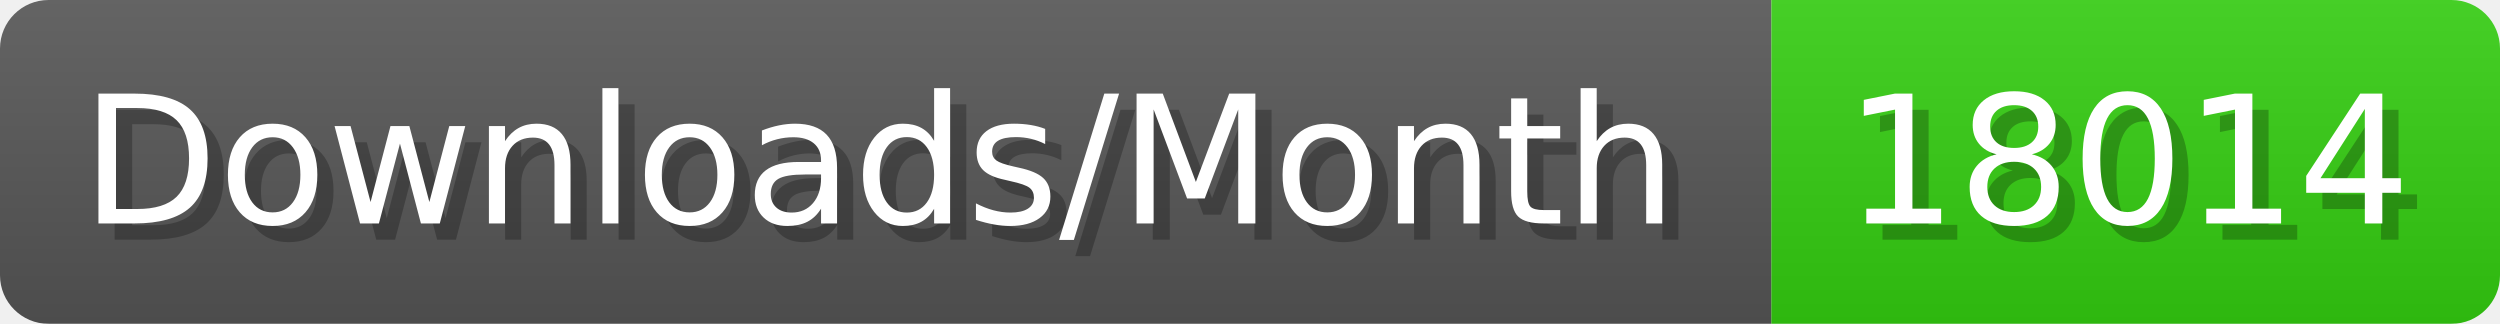
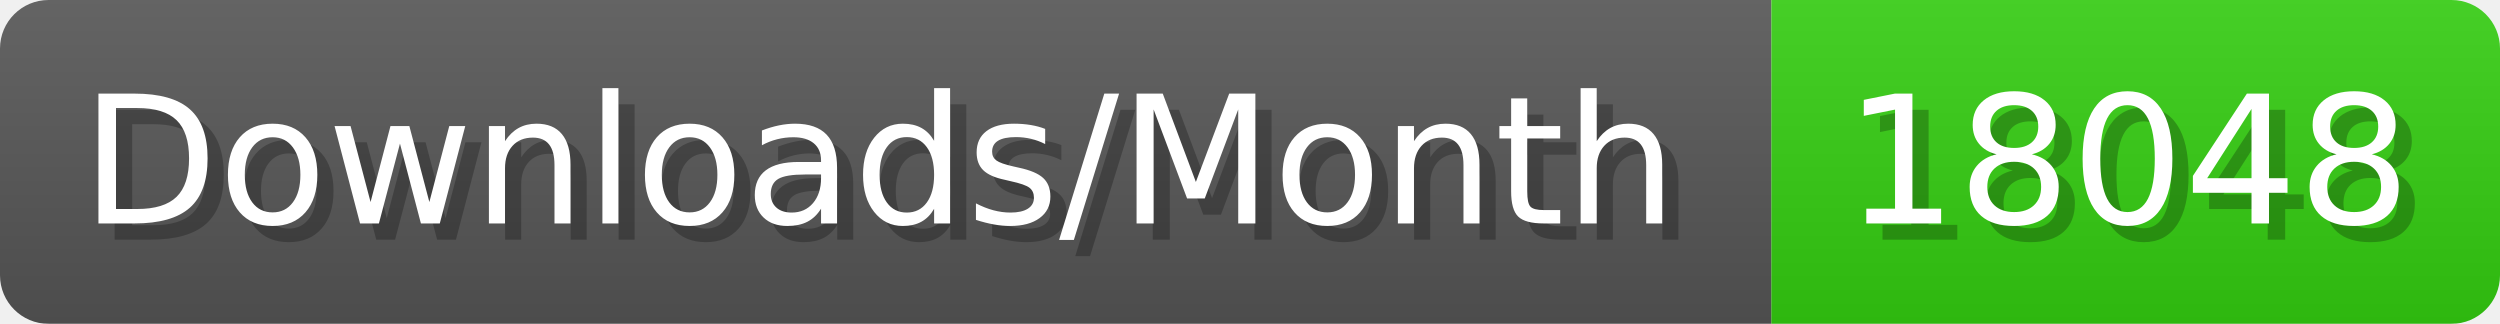
- <svg xmlns="http://www.w3.org/2000/svg" width="154.4" height="20" viewBox="0 0 1544 200" role="img" aria-label="Downloads/Month: 18014">
+ <svg xmlns="http://www.w3.org/2000/svg" width="154.4" height="20" viewBox="0 0 1544 200" role="img" aria-label="Downloads/Month: 18048">
  <linearGradient id="YlXUI" x2="0" y2="100%">
    <stop offset="0" stop-opacity=".1" stop-color="#EEE" />
    <stop offset="1" stop-opacity=".1" />
  </linearGradient>
  <mask id="JHhop">
    <rect width="1544" height="200" rx="30" fill="#FFF" />
  </mask>
  <g mask="url(#JHhop)">
    <rect width="1094" height="200" fill="#555" />
    <rect width="450" height="200" fill="#3C1" x="1094" />
    <rect width="1544" height="200" fill="url(#YlXUI)" />
  </g>
  <g aria-hidden="true" fill="#fff" text-anchor="start" font-family="Verdana,DejaVu Sans,sans-serif" font-size="110">
    <text x="60" y="148" textLength="994" fill="#000" opacity="0.25">Downloads/Month</text>
    <text x="50" y="138" textLength="994">Downloads/Month</text>
-     <text x="1149" y="148" textLength="350" fill="#000" opacity="0.25">18014</text>
-     <text x="1139" y="138" textLength="350">18014</text>
+     <text x="1149" y="148" textLength="350" fill="#000" opacity="0.25">18048</text>
+     <text x="1139" y="138" textLength="350">18048</text>
  </g>
</svg>
